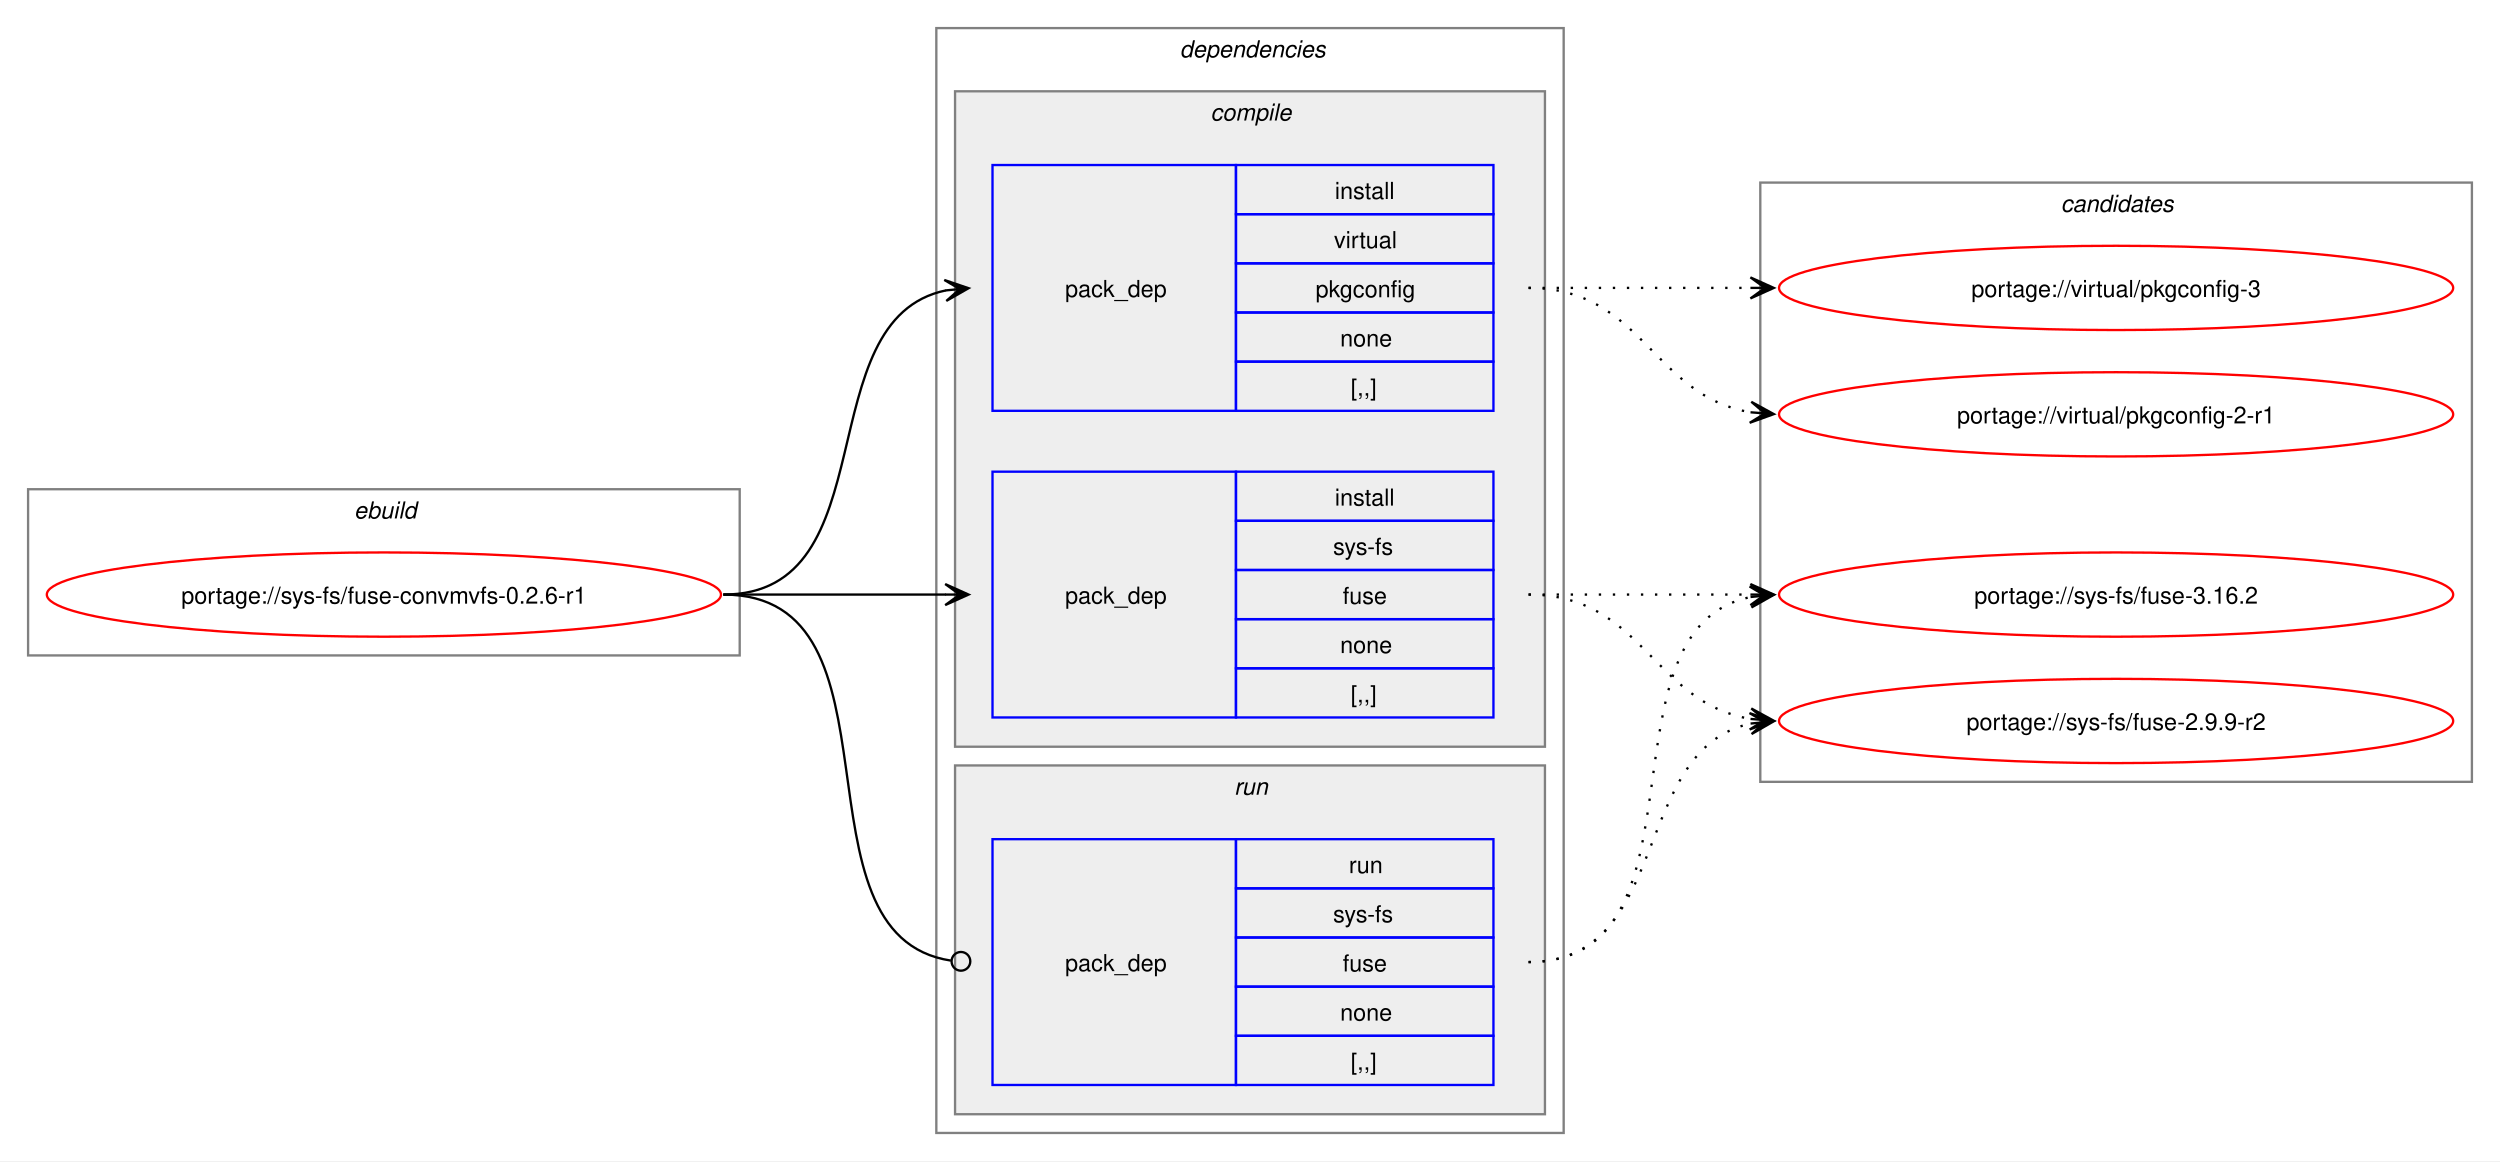
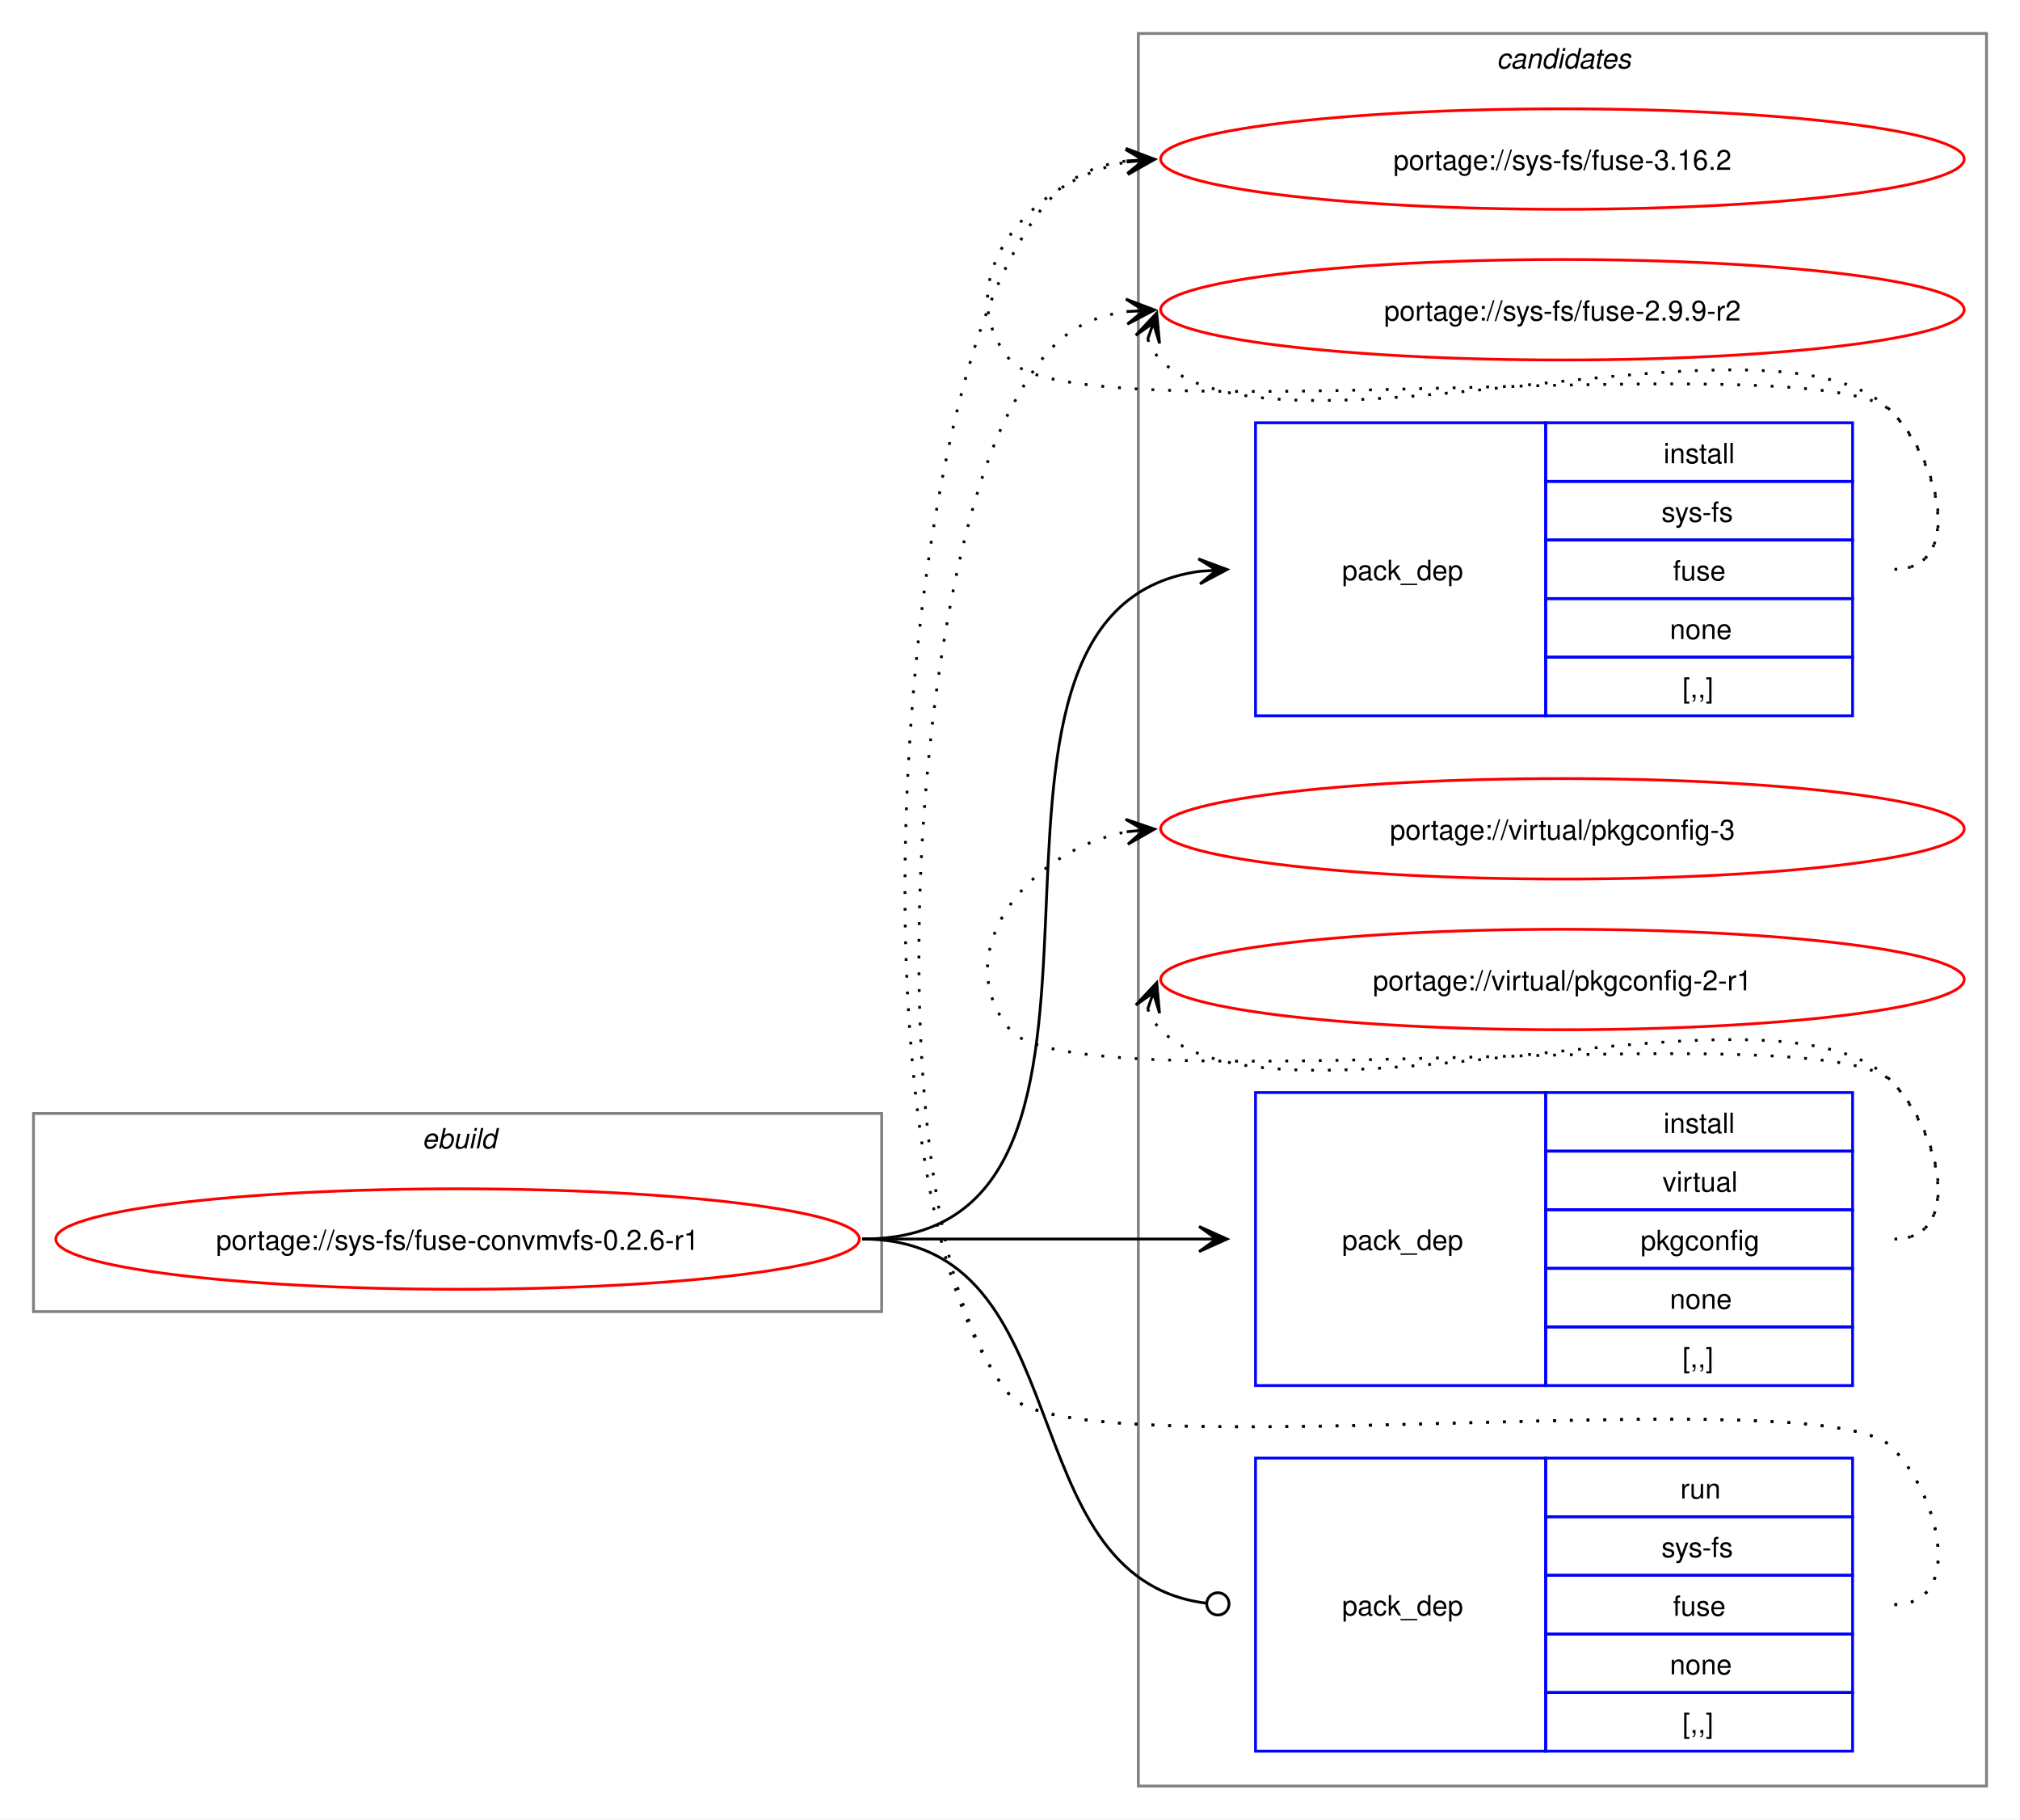
- <svg xmlns="http://www.w3.org/2000/svg" xmlns:xlink="http://www.w3.org/1999/xlink" width="1068pt" height="496pt" viewBox="0.00 0.00 1068.00 496.00">
-   <g id="graph0" class="graph" transform="scale(1 1) rotate(0) translate(4 492)">
-     <polygon fill="white" stroke="none" points="-4,4 -4,-492 1064,-492 1064,4 -4,4" />
+ <svg xmlns="http://www.w3.org/2000/svg" xmlns:xlink="http://www.w3.org/1999/xlink" width="724pt" height="652pt" viewBox="0.00 0.00 724.00 652.00">
+   <g id="graph0" class="graph" transform="scale(1 1) rotate(0) translate(4 648)">
+     <polygon fill="white" stroke="none" points="-4,4 -4,-648 720,-648 720,4 -4,4" />
    <g id="clust1" class="cluster">
-       <polygon fill="none" stroke="gray" points="8,-212 8,-283 312,-283 312,-212 8,-212" />
-       <text text-anchor="start" x="147.25" y="-270.5" font-family="Helvetica,sans-Serif" font-style="italic" font-size="10.00">ebuild</text>
-     </g>
-     <g id="clust2" class="cluster">
-       <polygon fill="none" stroke="gray" points="396,-8 396,-480 664,-480 664,-8 396,-8" />
-       <text text-anchor="start" x="500" y="-467.5" font-family="Helvetica,sans-Serif" font-style="italic" font-size="10.00">dependencies</text>
-     </g>
-     <g id="clust3" class="cluster">
-       <polygon fill="#eeeeee" stroke="gray" points="404,-173 404,-453 656,-453 656,-173 404,-173" />
-       <text text-anchor="start" x="513.12" y="-440.5" font-family="Helvetica,sans-Serif" font-style="italic" font-size="10.00">compile</text>
-     </g>
-     <g id="clust7" class="cluster">
-       <polygon fill="#eeeeee" stroke="gray" points="404,-16 404,-165 656,-165 656,-16 404,-16" />
-       <text text-anchor="start" x="523.25" y="-152.5" font-family="Helvetica,sans-Serif" font-style="italic" font-size="10.00">run</text>
+       <polygon fill="none" stroke="gray" points="8,-178 8,-249 312,-249 312,-178 8,-178" />
+       <text text-anchor="start" x="147.25" y="-236.5" font-family="Helvetica,sans-Serif" font-style="italic" font-size="10.00">ebuild</text>
    </g>
    <g id="clust9" class="cluster">
-       <polygon fill="none" stroke="gray" points="748,-158 748,-414 1052,-414 1052,-158 748,-158" />
-       <text text-anchor="start" x="876.38" y="-401.5" font-family="Helvetica,sans-Serif" font-style="italic" font-size="10.00">candidates</text>
+       <polygon fill="none" stroke="gray" points="404,-8 404,-636 708,-636 708,-8 404,-8" />
+       <text text-anchor="start" x="532.38" y="-623.5" font-family="Helvetica,sans-Serif" font-style="italic" font-size="10.00">candidates</text>
    </g>
    <g id="node1" class="node">
      <g id="a_node1">
        <a xlink:href="../sys-fs/fuse-convmvfs-0.2.6-r1.svg" xlink:title="portage://sys-fs/fuse-convmvfs-0.2.6-r1">
-           <ellipse fill="none" stroke="red" cx="160" cy="-238" rx="144" ry="18" />
-           <text text-anchor="middle" x="160" y="-234.12" font-family="Helvetica,sans-Serif" font-size="10.00">portage://sys-fs/fuse-convmvfs-0.2.6-r1</text>
+           <ellipse fill="none" stroke="red" cx="160" cy="-204" rx="144" ry="18" />
+           <text text-anchor="middle" x="160" y="-200.12" font-family="Helvetica,sans-Serif" font-size="10.00">portage://sys-fs/fuse-convmvfs-0.2.6-r1</text>
        </a>
      </g>
    </g>
    <g id="node2" class="node">
-       <polygon fill="none" stroke="blue" points="420,-185.5 420,-290.5 524,-290.5 524,-185.5 420,-185.5" />
-       <text text-anchor="start" x="451" y="-234.12" font-family="Helvetica,sans-Serif" font-size="10.00">pack_dep</text>
-       <polygon fill="none" stroke="blue" points="524,-269.5 524,-290.5 634,-290.5 634,-269.5 524,-269.5" />
-       <text text-anchor="start" x="566.25" y="-276" font-family="Helvetica,sans-Serif" font-size="10.00">install</text>
-       <polygon fill="none" stroke="blue" points="524,-248.5 524,-269.5 634,-269.5 634,-248.5 524,-248.5" />
-       <text text-anchor="start" x="565.5" y="-255" font-family="Helvetica,sans-Serif" font-size="10.00">sys-fs</text>
-       <polygon fill="none" stroke="blue" points="524,-227.5 524,-248.5 634,-248.5 634,-227.5 524,-227.5" />
-       <text text-anchor="start" x="569.62" y="-234" font-family="Helvetica,sans-Serif" font-size="10.00">fuse</text>
-       <polygon fill="none" stroke="blue" points="524,-206.5 524,-227.5 634,-227.5 634,-206.5 524,-206.5" />
-       <text text-anchor="start" x="568.5" y="-213" font-family="Helvetica,sans-Serif" font-size="10.00">none</text>
-       <polygon fill="none" stroke="blue" points="524,-185.5 524,-206.5 634,-206.5 634,-185.5 524,-185.5" />
-       <text text-anchor="start" x="573" y="-192" font-family="Helvetica,sans-Serif" font-size="10.00">[,,]</text>
+       <polygon fill="none" stroke="blue" points="446,-391.5 446,-496.5 550,-496.5 550,-391.5 446,-391.5" />
+       <text text-anchor="start" x="477" y="-440.12" font-family="Helvetica,sans-Serif" font-size="10.00">pack_dep</text>
+       <polygon fill="none" stroke="blue" points="550,-475.5 550,-496.5 660,-496.5 660,-475.5 550,-475.5" />
+       <text text-anchor="start" x="592.25" y="-482" font-family="Helvetica,sans-Serif" font-size="10.00">install</text>
+       <polygon fill="none" stroke="blue" points="550,-454.5 550,-475.5 660,-475.5 660,-454.5 550,-454.5" />
+       <text text-anchor="start" x="591.5" y="-461" font-family="Helvetica,sans-Serif" font-size="10.00">sys-fs</text>
+       <polygon fill="none" stroke="blue" points="550,-433.5 550,-454.5 660,-454.5 660,-433.5 550,-433.5" />
+       <text text-anchor="start" x="595.62" y="-440" font-family="Helvetica,sans-Serif" font-size="10.00">fuse</text>
+       <polygon fill="none" stroke="blue" points="550,-412.5 550,-433.5 660,-433.5 660,-412.5 550,-412.5" />
+       <text text-anchor="start" x="594.5" y="-419" font-family="Helvetica,sans-Serif" font-size="10.00">none</text>
+       <polygon fill="none" stroke="blue" points="550,-391.5 550,-412.5 660,-412.5 660,-391.5 550,-391.5" />
+       <text text-anchor="start" x="599" y="-398" font-family="Helvetica,sans-Serif" font-size="10.00">[,,]</text>
    </g>
    <g id="edge1" class="edge">
-       <path fill="none" stroke="black" d="M305,-238C348.25,-238 361.72,-238 400.08,-238" />
-       <polygon fill="black" stroke="black" points="409.78,-238 399.78,-242.5 406,-238 399.78,-238 399.78,-238 399.78,-238 406,-238 399.78,-233.5 409.78,-238" />
+       <path fill="none" stroke="black" d="M305,-204C422.81,-204 322.21,-428.78 425.94,-443.27" />
+       <polygon fill="black" stroke="black" points="435.78,-443.92 425.51,-447.75 432.01,-443.67 425.81,-443.26 425.81,-443.26 425.81,-443.26 432.01,-443.67 426.1,-438.77 435.78,-443.92" />
    </g>
    <g id="node3" class="node">
-       <polygon fill="none" stroke="blue" points="420,-316.5 420,-421.5 524,-421.5 524,-316.5 420,-316.5" />
-       <text text-anchor="start" x="451" y="-365.12" font-family="Helvetica,sans-Serif" font-size="10.00">pack_dep</text>
-       <polygon fill="none" stroke="blue" points="524,-400.5 524,-421.5 634,-421.5 634,-400.5 524,-400.5" />
-       <text text-anchor="start" x="566.25" y="-407" font-family="Helvetica,sans-Serif" font-size="10.00">install</text>
-       <polygon fill="none" stroke="blue" points="524,-379.5 524,-400.5 634,-400.5 634,-379.5 524,-379.5" />
-       <text text-anchor="start" x="565.88" y="-386" font-family="Helvetica,sans-Serif" font-size="10.00">virtual</text>
-       <polygon fill="none" stroke="blue" points="524,-358.5 524,-379.5 634,-379.5 634,-358.5 524,-358.5" />
-       <text text-anchor="start" x="558" y="-365" font-family="Helvetica,sans-Serif" font-size="10.00">pkgconfig</text>
-       <polygon fill="none" stroke="blue" points="524,-337.5 524,-358.5 634,-358.5 634,-337.5 524,-337.5" />
-       <text text-anchor="start" x="568.5" y="-344" font-family="Helvetica,sans-Serif" font-size="10.00">none</text>
-       <polygon fill="none" stroke="blue" points="524,-316.5 524,-337.5 634,-337.5 634,-316.5 524,-316.5" />
-       <text text-anchor="start" x="573" y="-323" font-family="Helvetica,sans-Serif" font-size="10.00">[,,]</text>
+       <polygon fill="none" stroke="blue" points="446,-151.5 446,-256.5 550,-256.5 550,-151.5 446,-151.5" />
+       <text text-anchor="start" x="477" y="-200.12" font-family="Helvetica,sans-Serif" font-size="10.00">pack_dep</text>
+       <polygon fill="none" stroke="blue" points="550,-235.5 550,-256.5 660,-256.5 660,-235.5 550,-235.5" />
+       <text text-anchor="start" x="592.25" y="-242" font-family="Helvetica,sans-Serif" font-size="10.00">install</text>
+       <polygon fill="none" stroke="blue" points="550,-214.5 550,-235.5 660,-235.5 660,-214.5 550,-214.5" />
+       <text text-anchor="start" x="591.88" y="-221" font-family="Helvetica,sans-Serif" font-size="10.00">virtual</text>
+       <polygon fill="none" stroke="blue" points="550,-193.5 550,-214.5 660,-214.5 660,-193.5 550,-193.5" />
+       <text text-anchor="start" x="584" y="-200" font-family="Helvetica,sans-Serif" font-size="10.00">pkgconfig</text>
+       <polygon fill="none" stroke="blue" points="550,-172.5 550,-193.5 660,-193.5 660,-172.5 550,-172.5" />
+       <text text-anchor="start" x="594.5" y="-179" font-family="Helvetica,sans-Serif" font-size="10.00">none</text>
+       <polygon fill="none" stroke="blue" points="550,-151.5 550,-172.5 660,-172.5 660,-151.5 550,-151.5" />
+       <text text-anchor="start" x="599" y="-158" font-family="Helvetica,sans-Serif" font-size="10.00">[,,]</text>
    </g>
    <g id="edge2" class="edge">
-       <path fill="none" stroke="black" d="M305,-238C375.95,-238 340.39,-355.55 400.11,-367.95" />
-       <polygon fill="black" stroke="black" points="409.79,-368.88 399.4,-372.4 406.02,-368.52 399.83,-367.92 399.83,-367.92 399.83,-367.92 406.02,-368.52 400.27,-363.44 409.79,-368.88" />
+       <path fill="none" stroke="black" d="M305,-204C359.77,-204 376.19,-204 425.87,-204" />
+       <polygon fill="black" stroke="black" points="435.78,-204 425.78,-208.5 432,-204 425.78,-204 425.78,-204 425.78,-204 432,-204 425.78,-199.5 435.78,-204" />
    </g>
    <g id="node4" class="node">
-       <polygon fill="none" stroke="blue" points="420,-28.5 420,-133.5 524,-133.5 524,-28.5 420,-28.5" />
-       <text text-anchor="start" x="451" y="-77.12" font-family="Helvetica,sans-Serif" font-size="10.00">pack_dep</text>
-       <polygon fill="none" stroke="blue" points="524,-112.5 524,-133.5 634,-133.5 634,-112.5 524,-112.5" />
-       <text text-anchor="start" x="572.25" y="-119" font-family="Helvetica,sans-Serif" font-size="10.00">run</text>
-       <polygon fill="none" stroke="blue" points="524,-91.5 524,-112.5 634,-112.5 634,-91.5 524,-91.5" />
-       <text text-anchor="start" x="565.5" y="-98" font-family="Helvetica,sans-Serif" font-size="10.00">sys-fs</text>
-       <polygon fill="none" stroke="blue" points="524,-70.5 524,-91.5 634,-91.5 634,-70.5 524,-70.5" />
-       <text text-anchor="start" x="569.62" y="-77" font-family="Helvetica,sans-Serif" font-size="10.00">fuse</text>
-       <polygon fill="none" stroke="blue" points="524,-49.5 524,-70.5 634,-70.5 634,-49.5 524,-49.5" />
-       <text text-anchor="start" x="568.5" y="-56" font-family="Helvetica,sans-Serif" font-size="10.00">none</text>
-       <polygon fill="none" stroke="blue" points="524,-28.5 524,-49.5 634,-49.5 634,-28.5 524,-28.5" />
-       <text text-anchor="start" x="573" y="-35" font-family="Helvetica,sans-Serif" font-size="10.00">[,,]</text>
+       <polygon fill="none" stroke="blue" points="446,-20.5 446,-125.5 550,-125.5 550,-20.5 446,-20.5" />
+       <text text-anchor="start" x="477" y="-69.12" font-family="Helvetica,sans-Serif" font-size="10.00">pack_dep</text>
+       <polygon fill="none" stroke="blue" points="550,-104.5 550,-125.5 660,-125.5 660,-104.5 550,-104.5" />
+       <text text-anchor="start" x="598.25" y="-111" font-family="Helvetica,sans-Serif" font-size="10.00">run</text>
+       <polygon fill="none" stroke="blue" points="550,-83.5 550,-104.5 660,-104.5 660,-83.5 550,-83.5" />
+       <text text-anchor="start" x="591.5" y="-90" font-family="Helvetica,sans-Serif" font-size="10.00">sys-fs</text>
+       <polygon fill="none" stroke="blue" points="550,-62.5 550,-83.5 660,-83.5 660,-62.5 550,-62.5" />
+       <text text-anchor="start" x="595.62" y="-69" font-family="Helvetica,sans-Serif" font-size="10.00">fuse</text>
+       <polygon fill="none" stroke="blue" points="550,-41.5 550,-62.5 660,-62.5 660,-41.5 550,-41.5" />
+       <text text-anchor="start" x="594.5" y="-48" font-family="Helvetica,sans-Serif" font-size="10.00">none</text>
+       <polygon fill="none" stroke="blue" points="550,-20.5 550,-41.5 660,-41.5 660,-20.5 550,-20.5" />
+       <text text-anchor="start" x="599" y="-27" font-family="Helvetica,sans-Serif" font-size="10.00">[,,]</text>
    </g>
    <g id="edge3" class="edge">
-       <path fill="none" stroke="black" d="M305,-238C386.07,-238 331.24,-92.44 402.22,-81.63" />
-       <ellipse fill="none" stroke="black" cx="406.51" cy="-81.32" rx="4" ry="4" />
+       <path fill="none" stroke="black" d="M305,-204C384.59,-204 356.66,-82.54 428.27,-73.53" />
+       <ellipse fill="none" stroke="black" cx="432.51" cy="-73.27" rx="4" ry="4" />
    </g>
    <g id="node5" class="node">
      <g id="a_node5">
        <a xlink:href="../sys-fs/fuse-3.16.2.svg" xlink:title="portage://sys-fs/fuse-3.16.2">
-           <ellipse fill="none" stroke="red" cx="900" cy="-238" rx="144" ry="18" />
-           <text text-anchor="middle" x="900" y="-234.12" font-family="Helvetica,sans-Serif" font-size="10.00">portage://sys-fs/fuse-3.16.2</text>
+           <ellipse fill="none" stroke="red" cx="556" cy="-591" rx="144" ry="18" />
+           <text text-anchor="middle" x="556" y="-587.12" font-family="Helvetica,sans-Serif" font-size="10.00">portage://sys-fs/fuse-3.16.2</text>
        </a>
      </g>
    </g>
    <g id="edge4" class="edge">
-       <path fill="none" stroke="black" stroke-dasharray="1,5" d="M649,-238C692.25,-238 705.72,-238 744.08,-238" />
-       <polygon fill="black" stroke="black" points="753.78,-238 743.78,-242.5 750,-238 743.78,-238 743.78,-238 743.78,-238 750,-238 743.78,-233.5 753.78,-238" />
+       <path fill="none" stroke="black" stroke-dasharray="1,5" d="M675,-444C700.12,-444 691.6,-482.59 674,-500.5 649.35,-525.59 380.36,-491.85 358,-519 335.11,-546.8 364.6,-583.35 399.91,-589.95" />
+       <polygon fill="black" stroke="black" points="409.79,-590.89 399.41,-594.43 406.02,-590.53 399.83,-589.95 399.83,-589.95 399.83,-589.95 406.02,-590.53 400.25,-585.47 409.79,-590.89" />
    </g>
    <g id="node6" class="node">
      <g id="a_node6">
        <a xlink:href="../sys-fs/fuse-2.9.9-r2.svg" xlink:title="portage://sys-fs/fuse-2.9.9-r2">
-           <ellipse fill="none" stroke="red" cx="900" cy="-184" rx="144" ry="18" />
-           <text text-anchor="middle" x="900" y="-180.12" font-family="Helvetica,sans-Serif" font-size="10.00">portage://sys-fs/fuse-2.9.9-r2</text>
+           <ellipse fill="none" stroke="red" cx="556" cy="-537" rx="144" ry="18" />
+           <text text-anchor="middle" x="556" y="-533.12" font-family="Helvetica,sans-Serif" font-size="10.00">portage://sys-fs/fuse-2.9.9-r2</text>
        </a>
      </g>
    </g>
    <g id="edge5" class="edge">
-       <path fill="none" stroke="black" stroke-dasharray="1,5" d="M649,-238C697.95,-238 701.8,-191.72 744.05,-184.85" />
-       <polygon fill="black" stroke="black" points="753.79,-184.09 744.16,-189.35 750.01,-184.39 743.82,-184.87 743.82,-184.87 743.82,-184.87 750.01,-184.39 743.47,-180.38 753.79,-184.09" />
+       <path fill="none" stroke="black" stroke-dasharray="1,5" d="M407.37,-526.45C408.4,-523.7 410.07,-520.96 412,-519 452.96,-477.42 633.83,-542.85 674,-500.5 691.28,-482.28 700.12,-444 675,-444" />
+       <polygon fill="black" stroke="black" points="410.6,-535.85 403.09,-527.86 409.37,-532.27 407.34,-526.39 407.34,-526.39 407.34,-526.39 409.37,-532.27 411.6,-524.93 410.6,-535.85" />
    </g>
    <g id="node7" class="node">
      <g id="a_node7">
        <a xlink:href="../virtual/pkgconfig-3.svg" xlink:title="portage://virtual/pkgconfig-3">
-           <ellipse fill="none" stroke="red" cx="900" cy="-369" rx="144" ry="18" />
-           <text text-anchor="middle" x="900" y="-365.12" font-family="Helvetica,sans-Serif" font-size="10.00">portage://virtual/pkgconfig-3</text>
+           <ellipse fill="none" stroke="red" cx="556" cy="-351" rx="144" ry="18" />
+           <text text-anchor="middle" x="556" y="-347.12" font-family="Helvetica,sans-Serif" font-size="10.00">portage://virtual/pkgconfig-3</text>
        </a>
      </g>
    </g>
    <g id="edge6" class="edge">
-       <path fill="none" stroke="black" stroke-dasharray="1,5" d="M649,-369C692.25,-369 705.72,-369 744.08,-369" />
-       <polygon fill="black" stroke="black" points="753.78,-369 743.78,-373.5 750,-369 743.78,-369 743.78,-369 743.78,-369 750,-369 743.78,-364.5 753.78,-369" />
+       <path fill="none" stroke="black" stroke-dasharray="1,5" d="M675,-204C700.12,-204 691.6,-242.59 674,-260.5 649.35,-285.59 380.36,-251.85 358,-279 335.11,-306.8 364.6,-343.35 399.91,-349.95" />
+       <polygon fill="black" stroke="black" points="409.79,-350.89 399.41,-354.43 406.02,-350.53 399.83,-349.95 399.83,-349.95 399.83,-349.95 406.02,-350.53 400.25,-345.47 409.79,-350.89" />
    </g>
    <g id="node8" class="node">
      <g id="a_node8">
        <a xlink:href="../virtual/pkgconfig-2-r1.svg" xlink:title="portage://virtual/pkgconfig-2-r1">
-           <ellipse fill="none" stroke="red" cx="900" cy="-315" rx="144" ry="18" />
-           <text text-anchor="middle" x="900" y="-311.12" font-family="Helvetica,sans-Serif" font-size="10.00">portage://virtual/pkgconfig-2-r1</text>
+           <ellipse fill="none" stroke="red" cx="556" cy="-297" rx="144" ry="18" />
+           <text text-anchor="middle" x="556" y="-293.12" font-family="Helvetica,sans-Serif" font-size="10.00">portage://virtual/pkgconfig-2-r1</text>
        </a>
      </g>
    </g>
    <g id="edge7" class="edge">
-       <path fill="none" stroke="black" stroke-dasharray="1,5" d="M649,-369C697.95,-369 701.8,-322.72 744.05,-315.85" />
-       <polygon fill="black" stroke="black" points="753.79,-315.09 744.16,-320.35 750.01,-315.39 743.82,-315.87 743.82,-315.87 743.82,-315.87 750.01,-315.39 743.47,-311.38 753.79,-315.09" />
+       <path fill="none" stroke="black" stroke-dasharray="1,5" d="M407.37,-286.45C408.4,-283.7 410.07,-280.96 412,-279 452.96,-237.42 633.83,-302.85 674,-260.5 691.28,-242.28 700.12,-204 675,-204" />
+       <polygon fill="black" stroke="black" points="410.6,-295.85 403.09,-287.86 409.37,-292.27 407.34,-286.39 407.34,-286.39 407.34,-286.39 409.37,-292.27 411.6,-284.93 410.6,-295.85" />
    </g>
    <g id="edge8" class="edge">
-       <path fill="none" stroke="black" stroke-dasharray="1,5" d="M649,-81C729.25,-81 676.33,-223.63 744.1,-237" />
-       <polygon fill="black" stroke="black" points="753.79,-237.89 743.42,-241.45 750.02,-237.54 743.83,-236.97 743.83,-236.97 743.83,-236.97 750.02,-237.54 744.24,-232.49 753.79,-237.89" />
+       <path fill="none" stroke="black" stroke-dasharray="1,5" d="M675,-73C700.12,-73 691.6,-111.59 674,-129.5 649.35,-154.59 380.36,-120.85 358,-148 300.51,-217.82 315.67,-475.07 358,-555 369.45,-576.63 379.33,-587.67 399.96,-590.35" />
+       <polygon fill="black" stroke="black" points="409.78,-590.93 399.54,-594.83 406.01,-590.7 399.8,-590.34 399.8,-590.34 399.8,-590.34 406.01,-590.7 400.07,-585.85 409.78,-590.93" />
    </g>
    <g id="edge9" class="edge">
-       <path fill="none" stroke="black" stroke-dasharray="1,5" d="M649,-81C710.71,-81 692.05,-171.9 744.03,-182.91" />
-       <polygon fill="black" stroke="black" points="753.79,-183.88 743.39,-187.37 750.02,-183.51 743.84,-182.89 743.84,-182.89 743.84,-182.89 750.02,-183.51 744.28,-178.42 753.79,-183.88" />
+       <path fill="none" stroke="black" stroke-dasharray="1,5" d="M675,-73C700.12,-73 691.6,-111.59 674,-129.5 649.35,-154.59 380.36,-120.85 358,-148 308.14,-208.56 321.29,-431.68 358,-501 369.45,-522.63 379.33,-533.67 399.96,-536.35" />
+       <polygon fill="black" stroke="black" points="409.78,-536.93 399.54,-540.83 406.01,-536.7 399.8,-536.34 399.8,-536.34 399.8,-536.34 406.01,-536.7 400.07,-531.85 409.78,-536.93" />
    </g>
  </g>
</svg>
